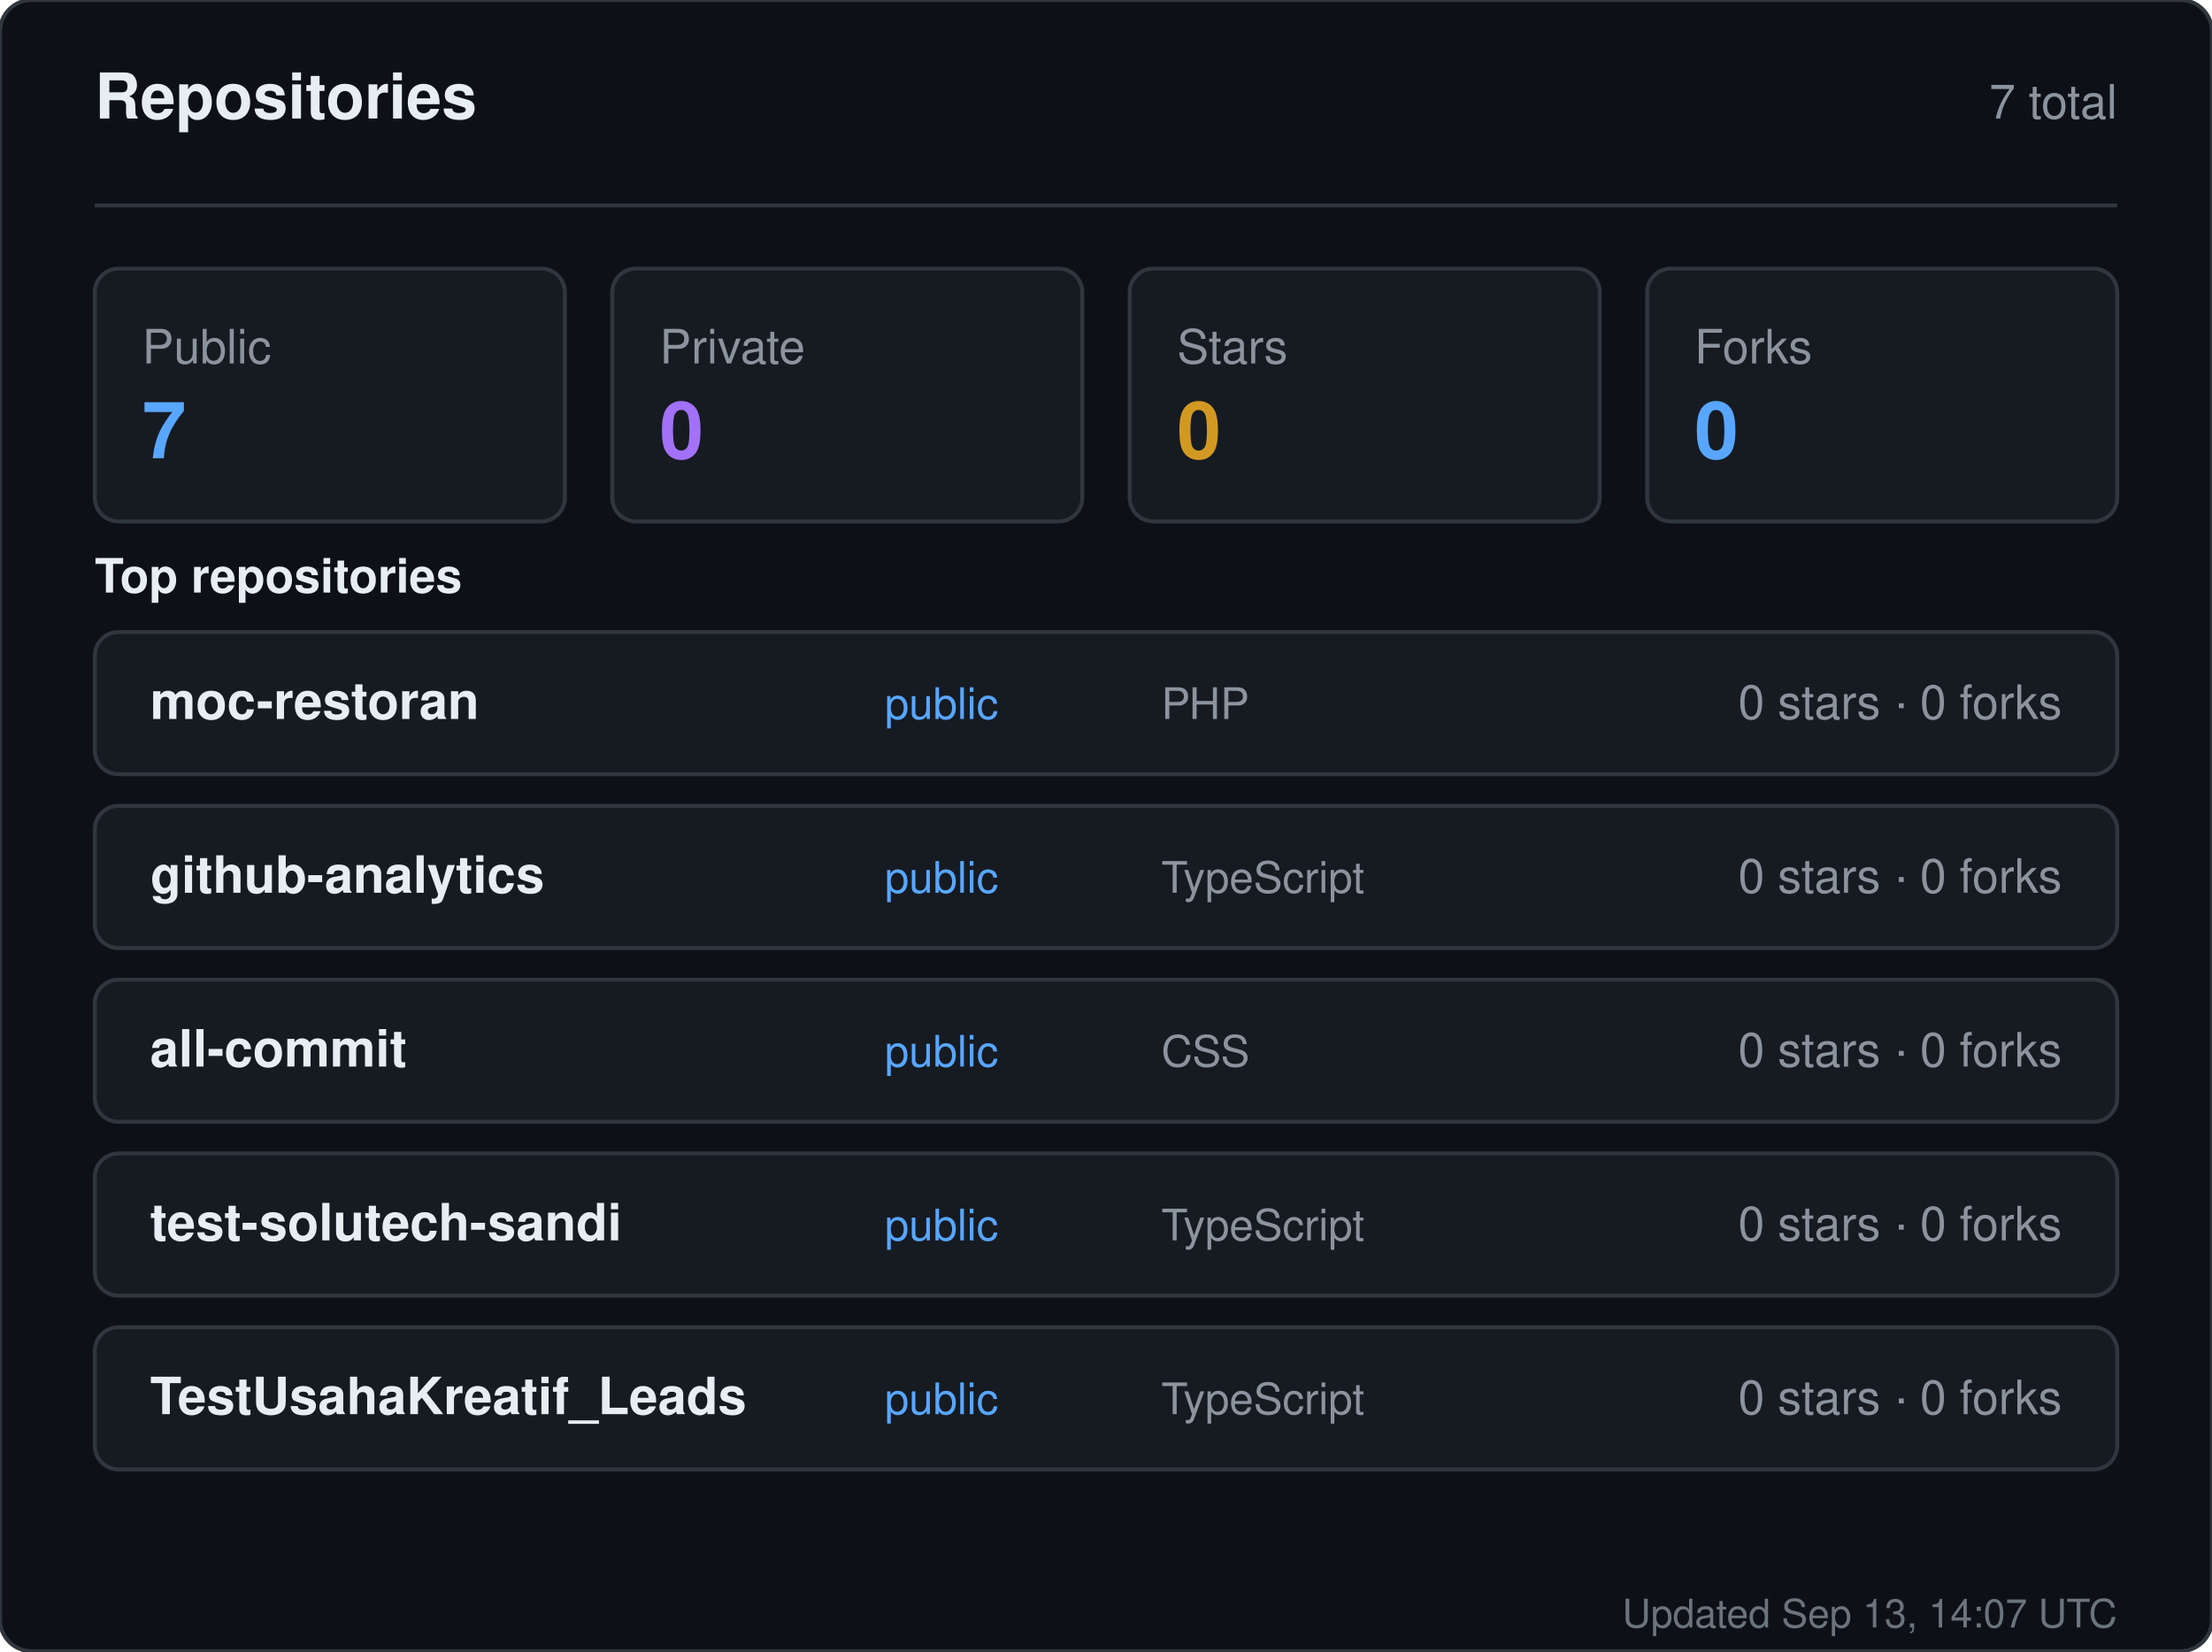
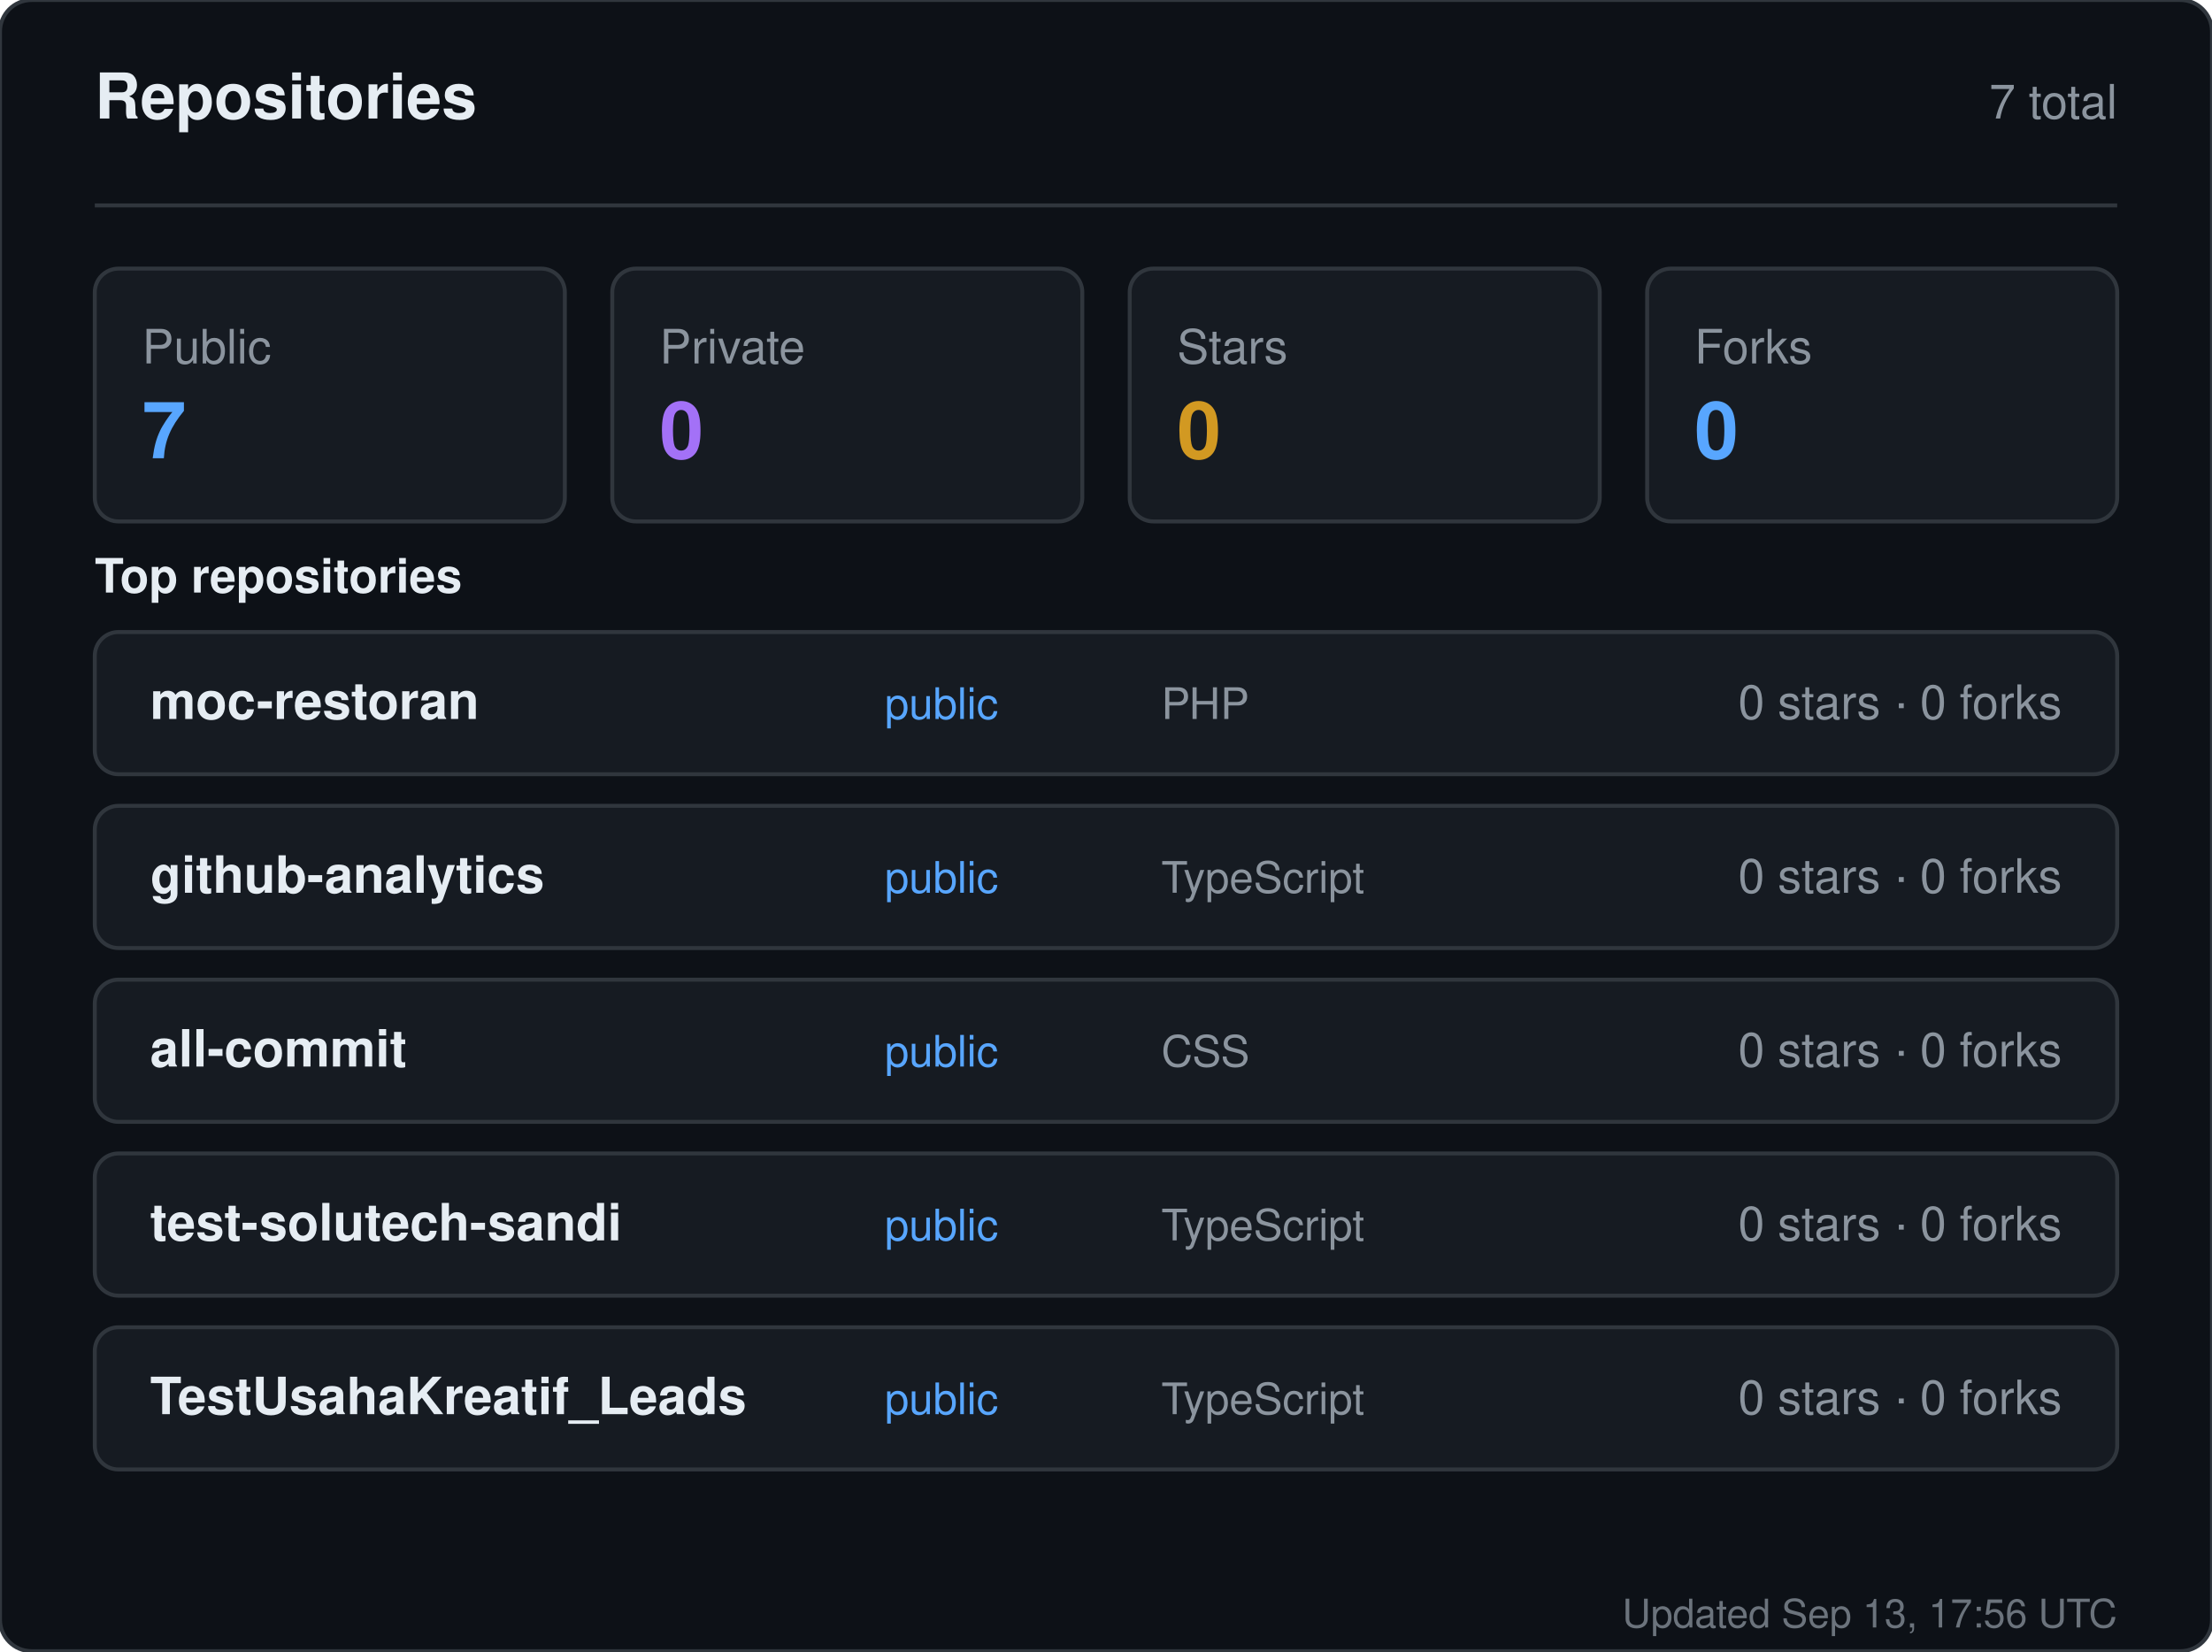
<svg xmlns="http://www.w3.org/2000/svg" width="560" height="418" viewBox="0 0 560 418" role="img" aria-label="Repositories for sandiirawan12">
  <rect width="560" height="418" rx="8" fill="#0d1117" stroke="#30363d" />
  <g font-family="-apple-system, BlinkMacSystemFont, Segoe UI, Helvetica, Arial, sans-serif">
    <text x="24" y="30" fill="#e6edf3" font-size="16" font-weight="700">Repositories</text>
    <text x="536" y="30" fill="#8b949e" font-size="12" text-anchor="end">7 total</text>
    <line x1="24" y1="52" x2="536" y2="52" stroke="#30363d" />
    <rect x="24" y="68" width="119" height="64" rx="6" fill="#161b22" stroke="#30363d" />
    <text x="36" y="92" fill="#8b949e" font-size="12">Public</text>
    <text x="36" y="116" fill="#58a6ff" font-size="20" font-weight="700">7</text>
    <rect x="155" y="68" width="119" height="64" rx="6" fill="#161b22" stroke="#30363d" />
    <text x="167" y="92" fill="#8b949e" font-size="12">Private</text>
    <text x="167" y="116" fill="#a371f7" font-size="20" font-weight="700">0</text>
    <rect x="286" y="68" width="119" height="64" rx="6" fill="#161b22" stroke="#30363d" />
    <text x="298" y="92" fill="#8b949e" font-size="12">Stars</text>
    <text x="298" y="116" fill="#d29922" font-size="20" font-weight="700">0</text>
    <rect x="417" y="68" width="119" height="64" rx="6" fill="#161b22" stroke="#30363d" />
    <text x="429" y="92" fill="#8b949e" font-size="12">Forks</text>
    <text x="429" y="116" fill="#58a6ff" font-size="20" font-weight="700">0</text>
    <text x="24" y="150" fill="#e6edf3" font-size="12" font-weight="600">Top repositories</text>
    <rect x="24" y="160" width="512" height="36" rx="6" fill="#161b22" stroke="#30363d" />
    <text x="38" y="182" fill="#e6edf3" font-size="13" font-weight="600">moc-restoran</text>
    <text x="224" y="182" fill="#58a6ff" font-size="11">public</text>
    <text x="294" y="182" fill="#8b949e" font-size="11">PHP</text>
    <text x="522" y="182" fill="#8b949e" font-size="12" text-anchor="end">0 stars · 0 forks</text>
    <rect x="24" y="204" width="512" height="36" rx="6" fill="#161b22" stroke="#30363d" />
    <text x="38" y="226" fill="#e6edf3" font-size="13" font-weight="600">github-analytics</text>
    <text x="224" y="226" fill="#58a6ff" font-size="11">public</text>
    <text x="294" y="226" fill="#8b949e" font-size="11">TypeScript</text>
    <text x="522" y="226" fill="#8b949e" font-size="12" text-anchor="end">0 stars · 0 forks</text>
    <rect x="24" y="248" width="512" height="36" rx="6" fill="#161b22" stroke="#30363d" />
    <text x="38" y="270" fill="#e6edf3" font-size="13" font-weight="600">all-commit</text>
    <text x="224" y="270" fill="#58a6ff" font-size="11">public</text>
    <text x="294" y="270" fill="#8b949e" font-size="11">CSS</text>
    <text x="522" y="270" fill="#8b949e" font-size="12" text-anchor="end">0 stars · 0 forks</text>
    <rect x="24" y="292" width="512" height="36" rx="6" fill="#161b22" stroke="#30363d" />
    <text x="38" y="314" fill="#e6edf3" font-size="13" font-weight="600">test-solutech-sandi</text>
    <text x="224" y="314" fill="#58a6ff" font-size="11">public</text>
    <text x="294" y="314" fill="#8b949e" font-size="11">TypeScript</text>
    <text x="522" y="314" fill="#8b949e" font-size="12" text-anchor="end">0 stars · 0 forks</text>
    <rect x="24" y="336" width="512" height="36" rx="6" fill="#161b22" stroke="#30363d" />
    <text x="38" y="358" fill="#e6edf3" font-size="13" font-weight="600">TestUsahaKreatif_Leads</text>
    <text x="224" y="358" fill="#58a6ff" font-size="11">public</text>
    <text x="294" y="358" fill="#8b949e" font-size="11">TypeScript</text>
    <text x="522" y="358" fill="#8b949e" font-size="12" text-anchor="end">0 stars · 0 forks</text>
-     <text x="536" y="412" fill="#8b949e" font-size="10" text-anchor="end" opacity="0.75">Updated Sep 13, 14:07 UTC</text>
+     <text x="536" y="412" fill="#8b949e" font-size="10" text-anchor="end" opacity="0.75">Updated Sep 13, 17:56 UTC</text>
  </g>
</svg>
